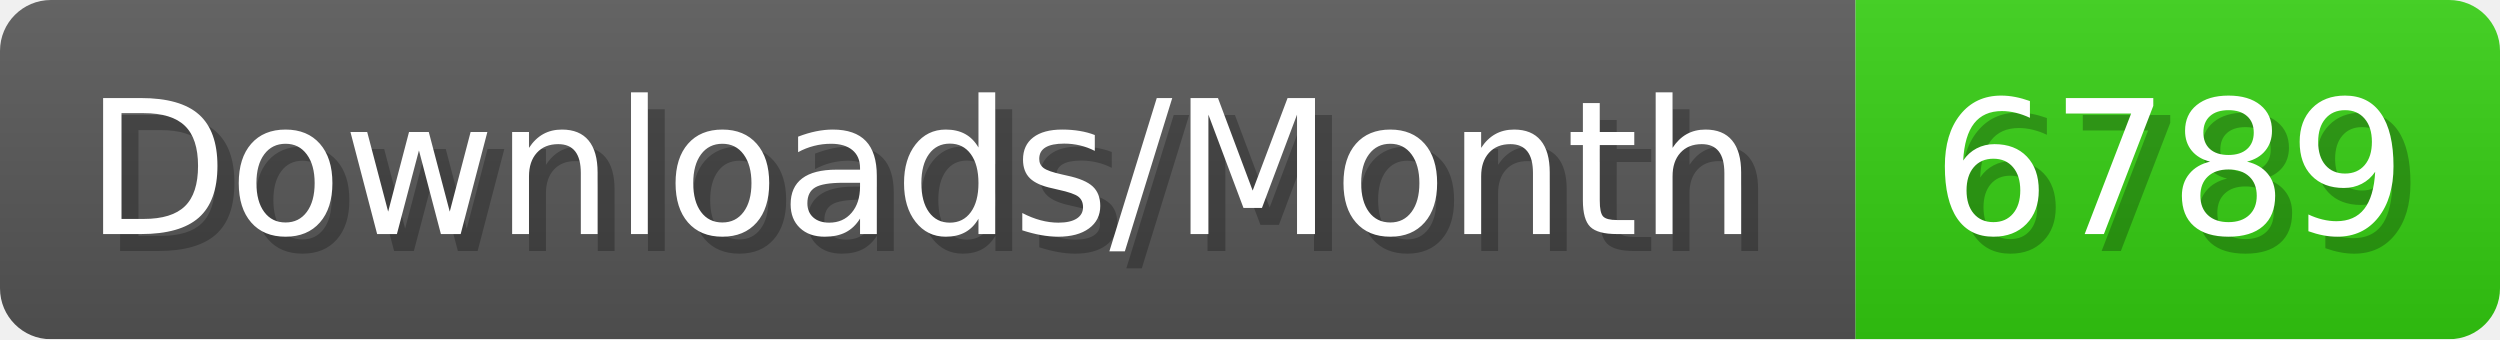
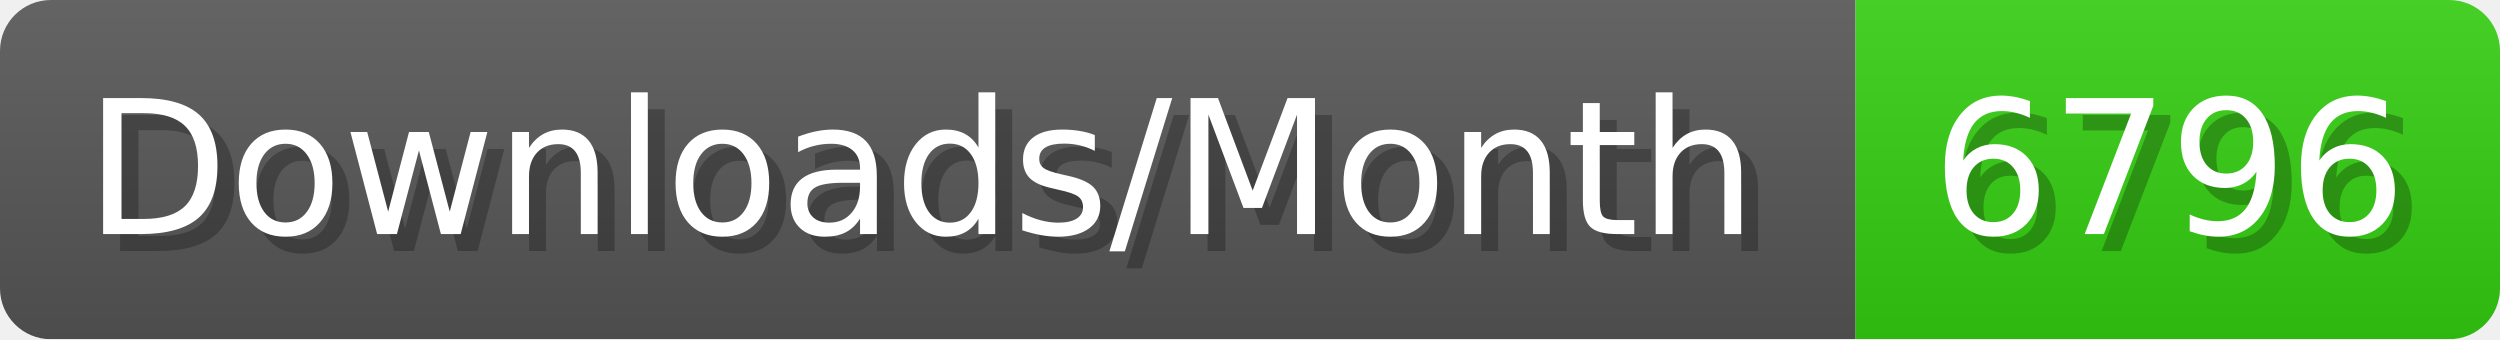
- <svg xmlns="http://www.w3.org/2000/svg" width="147.4" height="20" viewBox="0 0 1474 200" role="img" aria-label="Downloads/Month: 6789">
+ <svg xmlns="http://www.w3.org/2000/svg" width="147.4" height="20" viewBox="0 0 1474 200" role="img" aria-label="Downloads/Month: 6796">
  <linearGradient id="YlXUI" x2="0" y2="100%">
    <stop offset="0" stop-opacity=".1" stop-color="#EEE" />
    <stop offset="1" stop-opacity=".1" />
  </linearGradient>
  <mask id="JHhop">
    <rect width="1474" height="200" rx="30" fill="#FFF" />
  </mask>
  <g mask="url(#JHhop)">
    <rect width="1094" height="200" fill="#555" />
    <rect width="380" height="200" fill="#3C1" x="1094" />
    <rect width="1474" height="200" fill="url(#YlXUI)" />
  </g>
  <g aria-hidden="true" fill="#fff" text-anchor="start" font-family="Verdana,DejaVu Sans,sans-serif" font-size="110">
    <text x="60" y="148" textLength="994" fill="#000" opacity="0.25">Downloads/Month</text>
    <text x="50" y="138" textLength="994">Downloads/Month</text>
-     <text x="1149" y="148" textLength="280" fill="#000" opacity="0.25">6789</text>
-     <text x="1139" y="138" textLength="280">6789</text>
+     <text x="1149" y="148" textLength="280" fill="#000" opacity="0.25">6796</text>
+     <text x="1139" y="138" textLength="280">6796</text>
  </g>
</svg>
